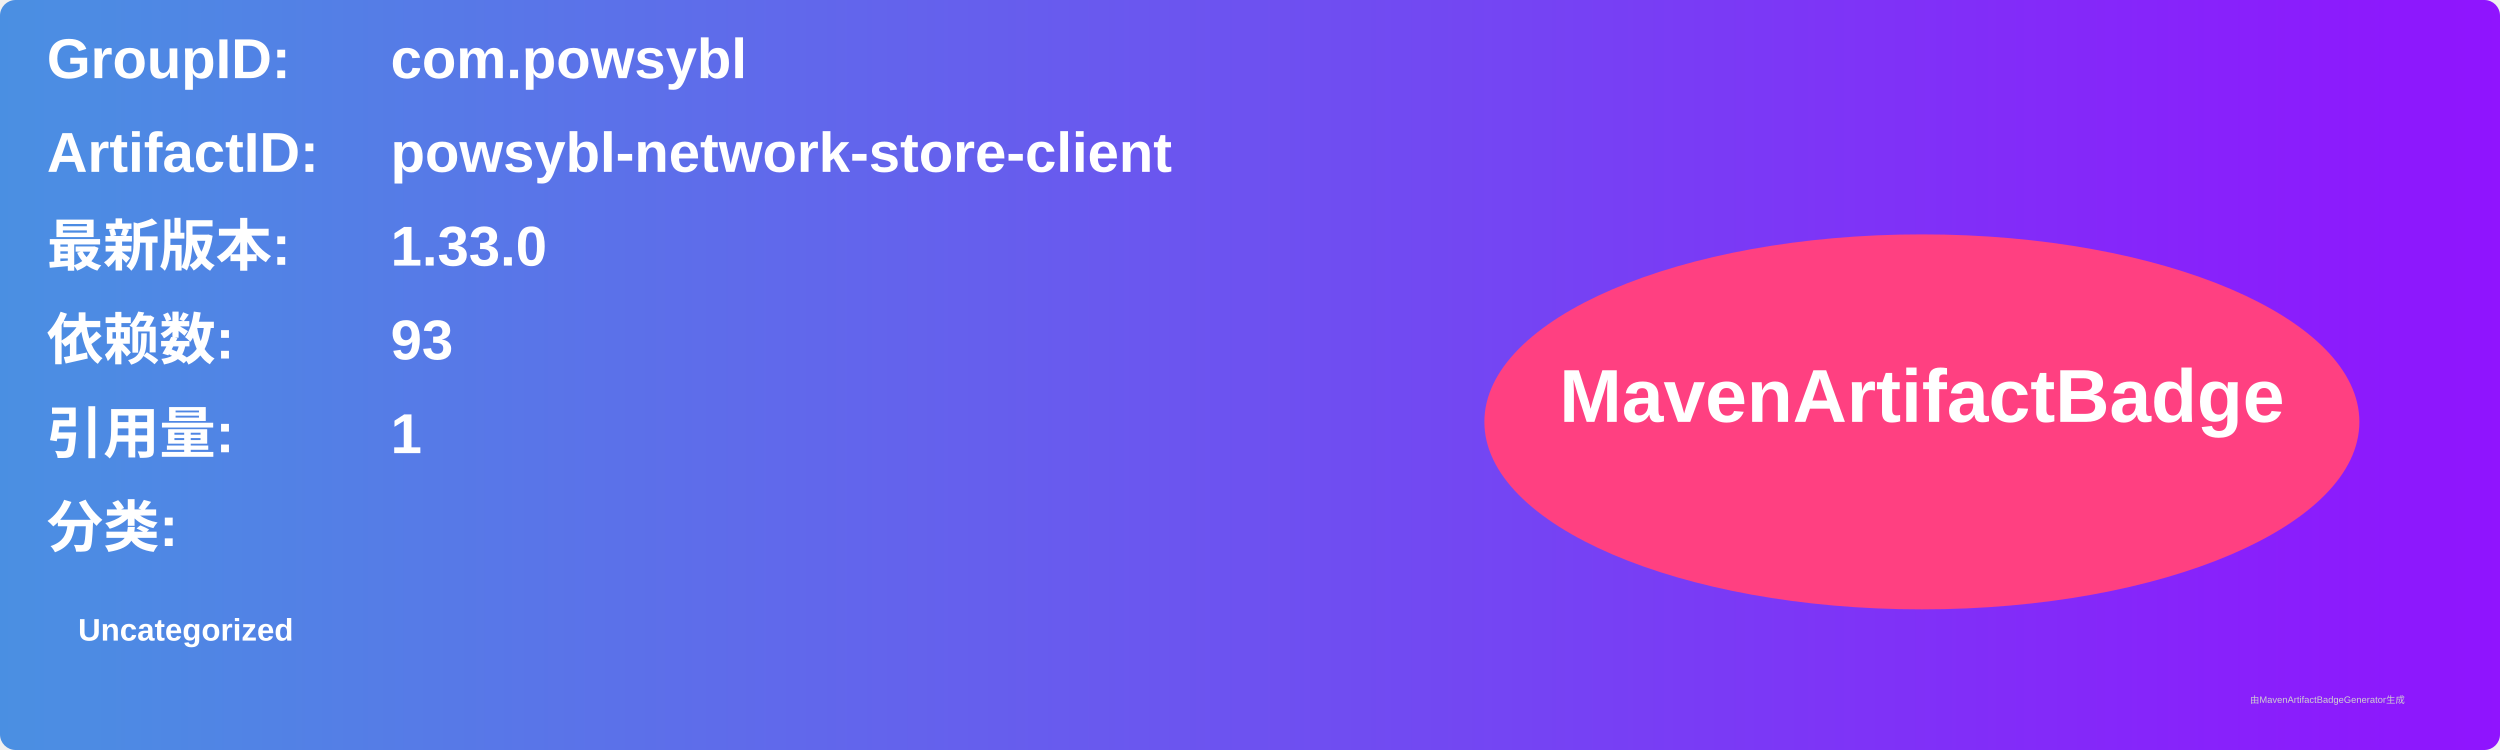
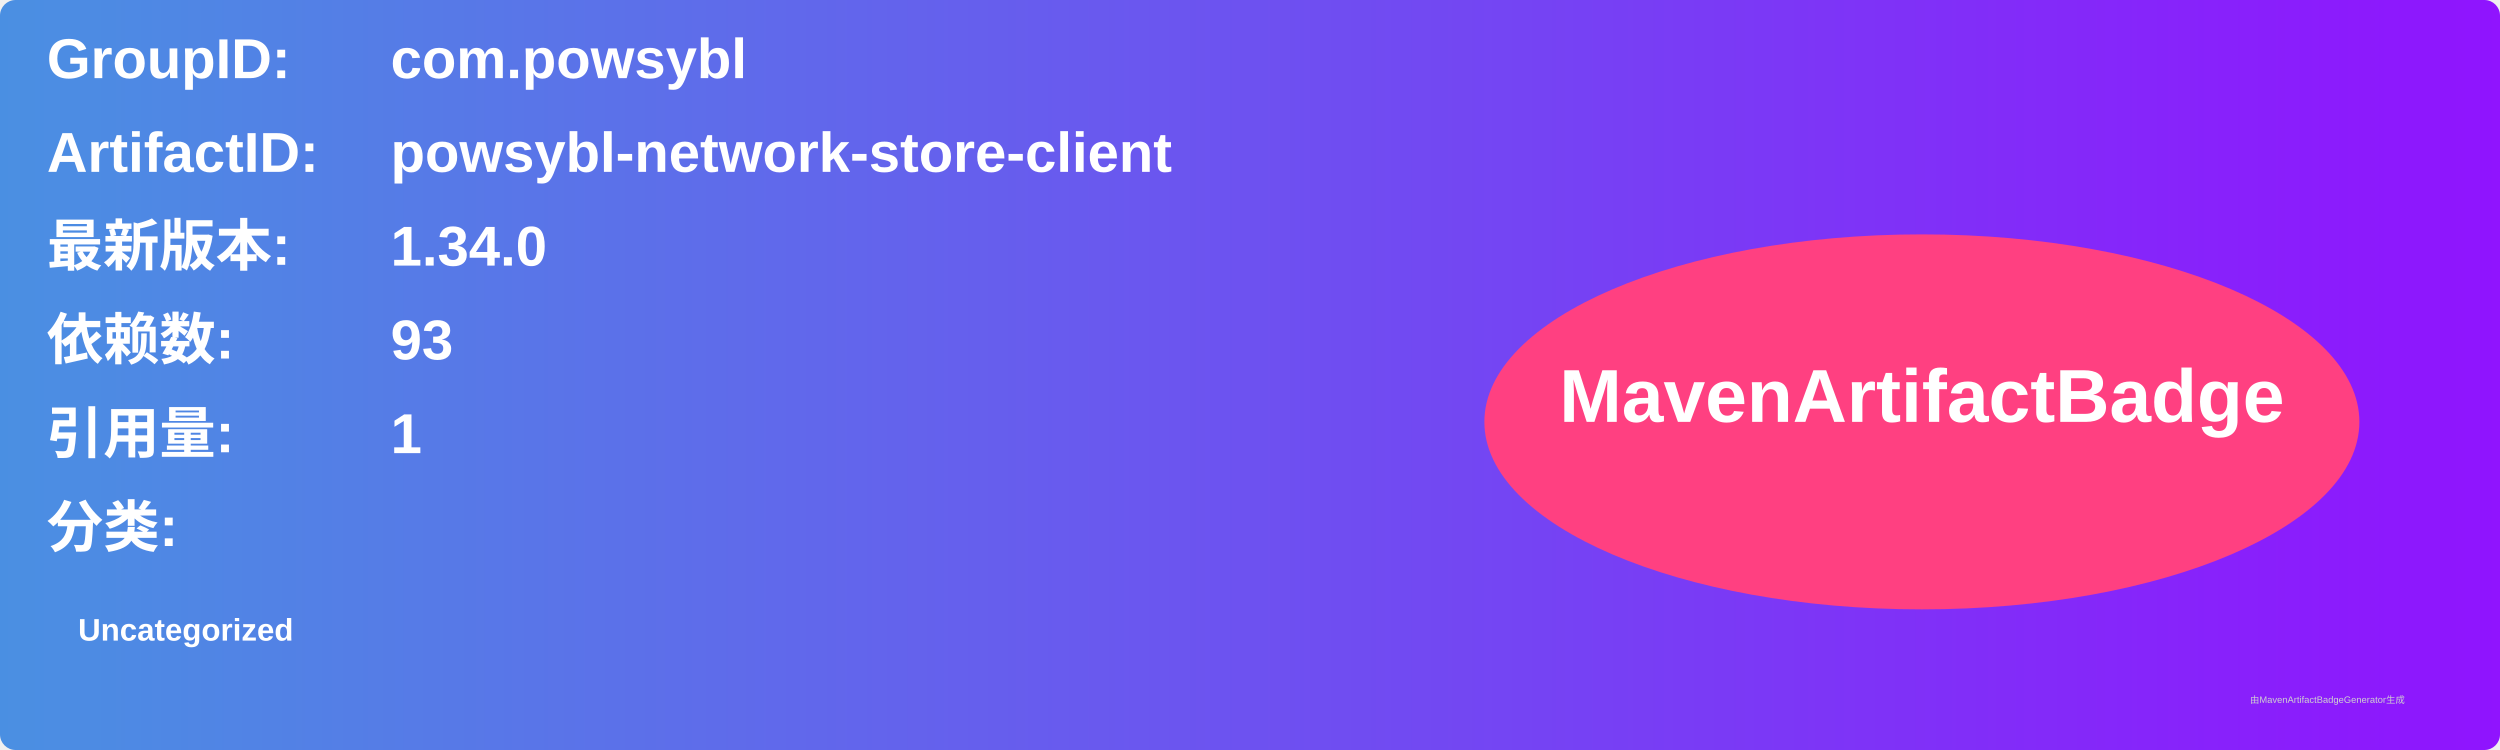
<svg xmlns="http://www.w3.org/2000/svg" width="800" height="240" viewBox="0 0 800 240">
  <linearGradient id="grad" x1="0%" y1="0%" x2="100%" y2="0%">
    <stop offset="0%" stop-color="#4a90e2" />
    <stop offset="100%" stop-color="#9013fe" />
  </linearGradient>
  <rect width="100%" height="100%" rx="5" ry="5" fill="url(#grad)" />
  <g transform="translate(15, 15)">
    <text x="0" y="10" font-family="Arial" font-size="18" fill="white" font-weight="bold" width="260">GroupID:</text>
    <text x="110" y="10" font-family="Arial" font-size="18" fill="white" font-weight="bold" width="460">com.powsybl</text>
    <text x="0" y="40" font-family="Arial" font-size="18" fill="white" font-weight="bold" width="260">ArtifactID:</text>
    <text x="110" y="40" font-family="Arial" font-size="18" fill="white" font-weight="bold" width="460">powsybl-network-store-client</text>
    <text x="0" y="70" font-family="Arial" font-size="18" fill="white" font-weight="bold">最新版本:</text>
    <text x="110" y="70" font-family="Arial" font-size="18" fill="white" font-weight="bold">
-       <tspan font-weight="bold">1.33.0</tspan>
+       <tspan font-weight="bold">1.34.0</tspan>
    </text>
    <text x="0" y="100" font-family="Arial" font-size="18" fill="white" font-weight="bold">依赖数: </text>
    <text x="110" y="100" font-family="Arial" font-size="18" fill="white">
      <tspan font-weight="bold">93</tspan>
    </text>
    <text x="0" y="130" font-family="Arial" font-size="18" fill="white" font-weight="bold">引用量: </text>
    <text x="110" y="130" font-family="Arial" font-size="18" fill="white">
      <tspan font-weight="bold">1</tspan>
    </text>
    <text x="0" y="160" font-family="Arial" font-size="18" fill="white" font-weight="bold">分类:</text>
    <text x="10" y="190" font-family="Arial" font-size="10" fill="white">
      <tspan font-weight="bold">Uncategorized</tspan>
    </text>
    <ellipse cx="600" cy="120" rx="140" ry="60" fill="#ff4081" />
    <text x="600" y="120" text-anchor="middle" font-family="Arial" font-size="24" fill="white" font-weight="bold">MavenArtifactBadge</text>
  </g>
  <text x="720" y="225" font-family="Arial" font-size="3" fill="#d0d0d0">由MavenArtifactBadgeGenerator生成</text>
</svg>
